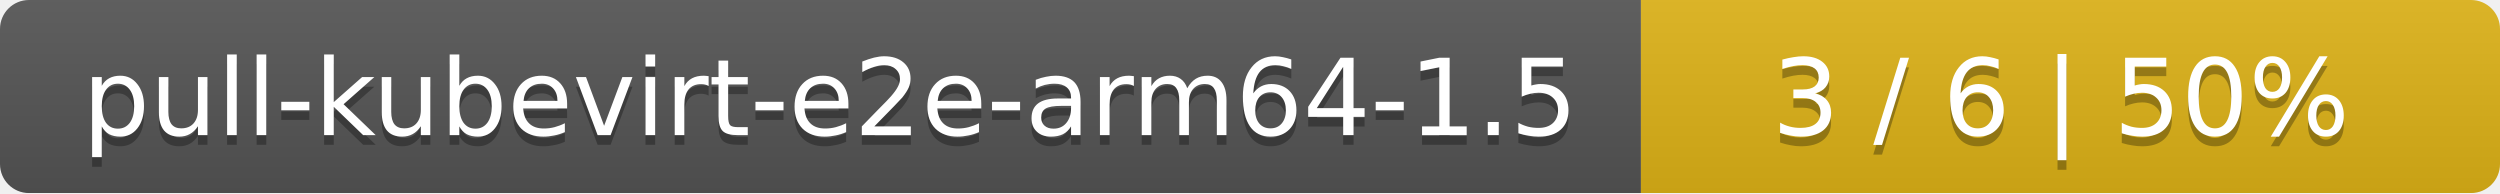
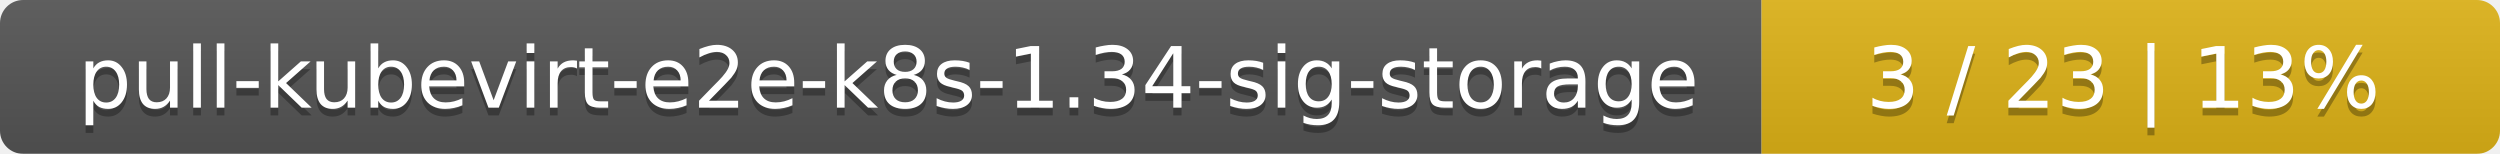
- <svg xmlns="http://www.w3.org/2000/svg" width="259" height="20">
+ <svg xmlns="http://www.w3.org/2000/svg" width="325" height="20">
  <linearGradient id="smooth" x2="0" y2="100%">
    <stop offset="0" stop-color="#bbb" stop-opacity=".1" />
    <stop offset="1" stop-opacity=".1" />
  </linearGradient>
  <mask id="round">
-     <rect width="259" height="20" rx="3" fill="#fff" />
+     <rect width="325" height="20" rx="3" fill="#fff" />
  </mask>
  <g mask="url(#round)">
-     <rect width="170" height="20" fill="#555" />
-     <rect x="170" width="89" height="20" fill="#dfb317" />
-     <rect width="259" height="20" fill="url(#smooth)" />
+     <rect width="229" height="20" fill="#555" />
+     <rect x="229" width="96" height="20" fill="#dfb317" />
+     <rect width="325" height="20" fill="url(#smooth)" />
  </g>
  <g fill="#fff" text-anchor="middle" font-family="DejaVu Sans,Verdana,Geneva,sans-serif" font-size="11">
-     <text x="86" y="15" fill="#010101" fill-opacity=".3">pull-kubevirt-e2e-arm64-1.5</text>
-     <text x="86" y="14">pull-kubevirt-e2e-arm64-1.5</text>
-     <text x="213.5" y="15" fill="#010101" fill-opacity=".3">3 / 6    |    50%</text>
-     <text x="213.5" y="14">3 / 6    |    50%</text>
+     <text x="115.5" y="15" fill="#010101" fill-opacity=".3">pull-kubevirt-e2e-k8s-1.34-sig-storage</text>
+     <text x="115.5" y="14">pull-kubevirt-e2e-k8s-1.34-sig-storage</text>
+     <text x="276" y="15" fill="#010101" fill-opacity=".3">3 / 23    |    13%</text>
+     <text x="276" y="14">3 / 23    |    13%</text>
  </g>
</svg>
